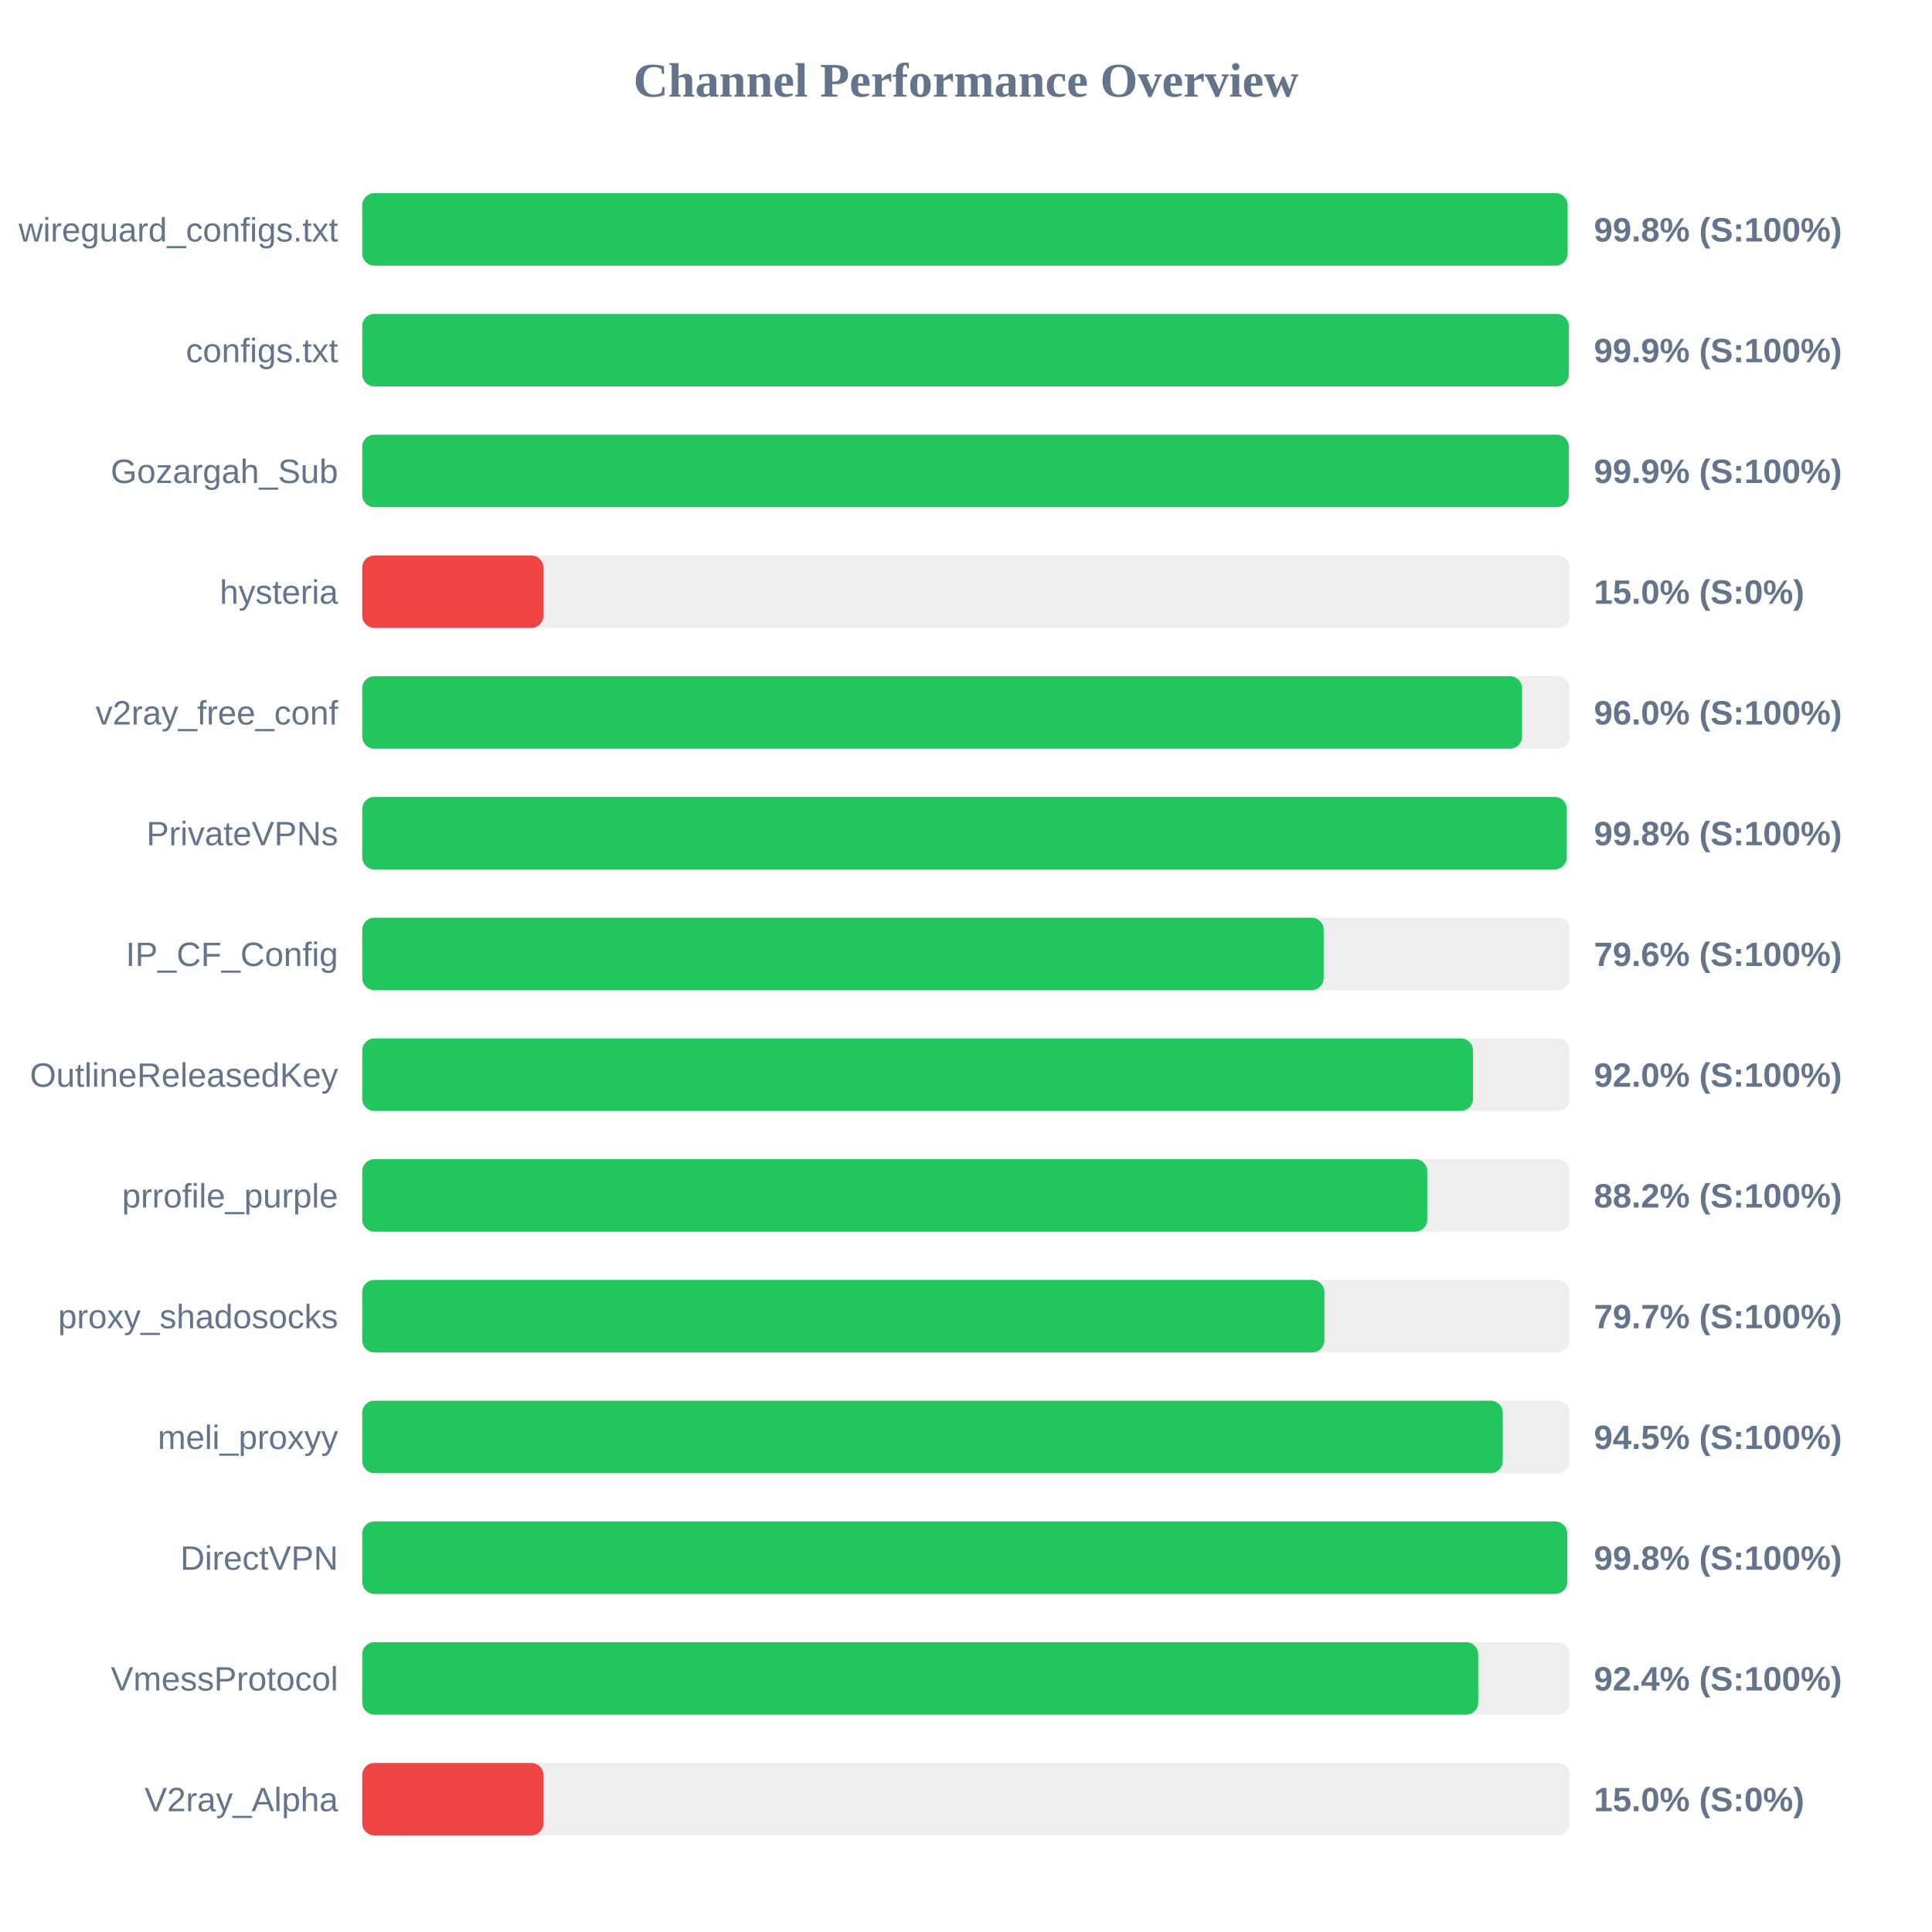
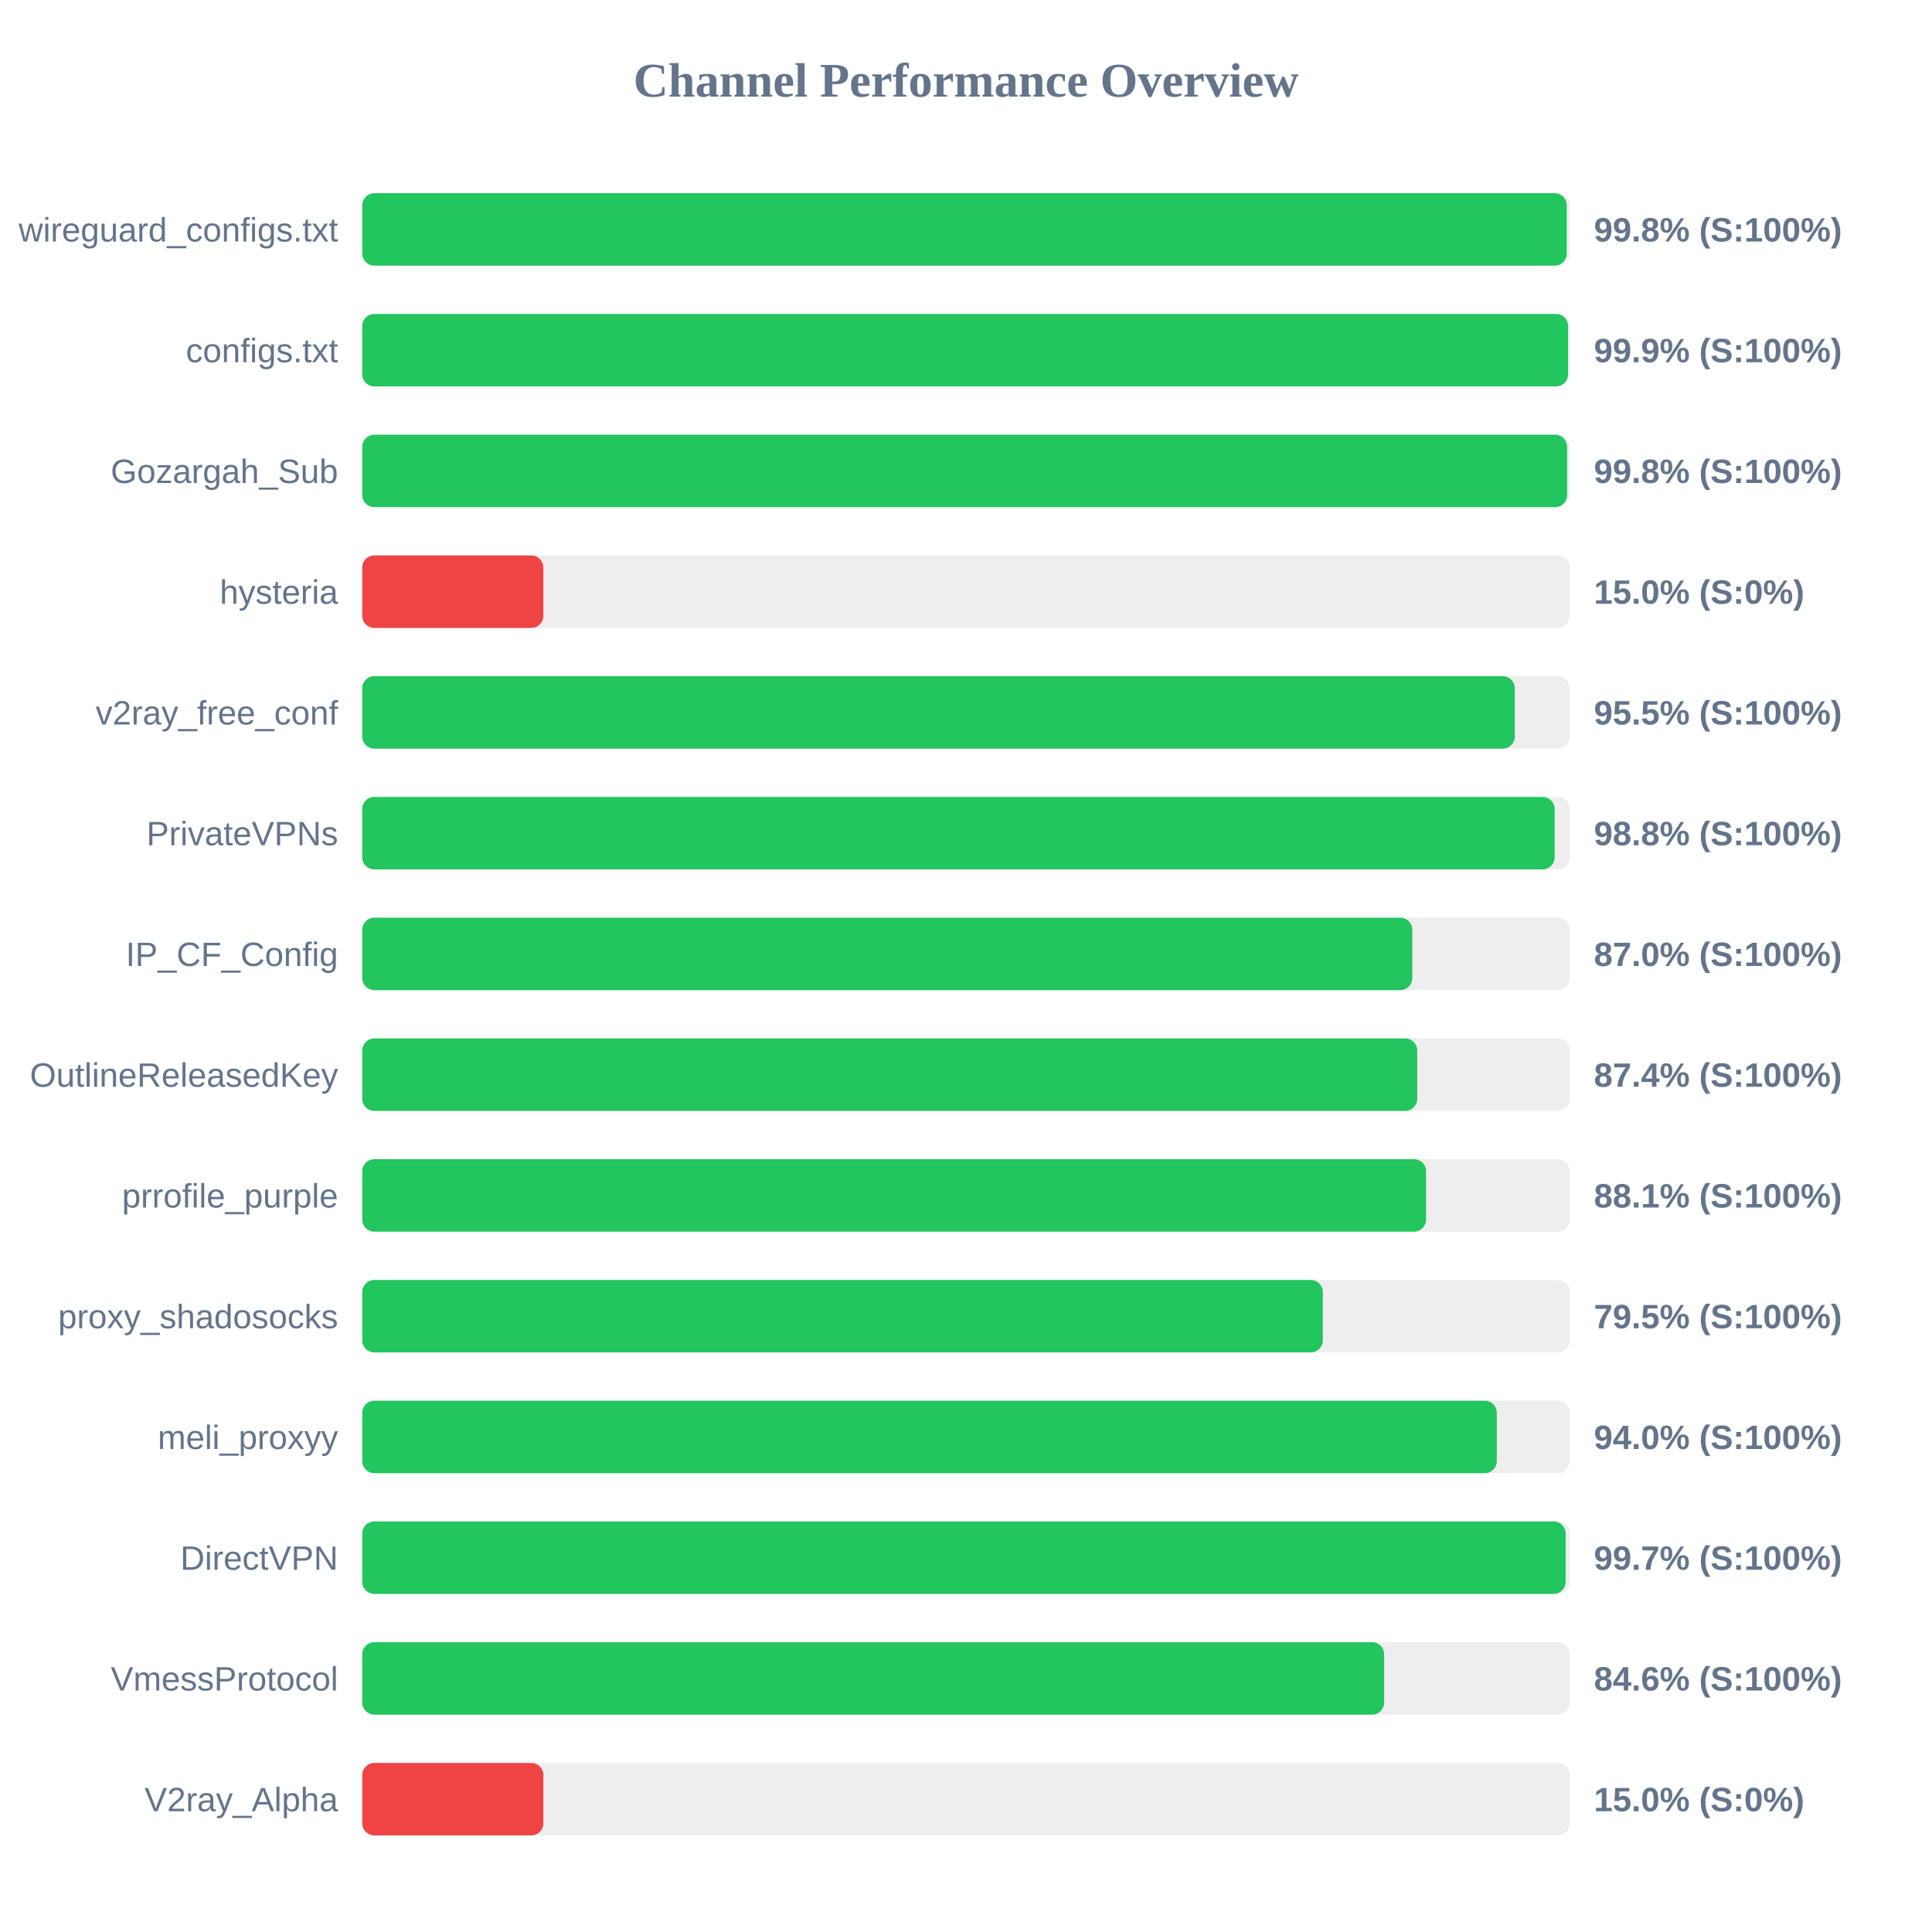
<svg xmlns="http://www.w3.org/2000/svg" width="800" height="800" version="1.1">
  <style>
        .row { font: 14px Arial; fill: #64748b; }
        .score { font: bold 14px Arial; fill: #64748b; }
    </style>
  <text x="400" y="40" text-anchor="middle" font-size="20px" font-weight="bold" fill="#64748b">Channel Performance Overview</text>
  <rect x="150" y="80" width="500" height="30" fill="#eee" rx="5" />
-   <rect x="150" y="80" width="499.1" height="30" fill="#22c55e" rx="5" />
+   <rect x="150" y="80" width="498.75" height="30" fill="#22c55e" rx="5" />
  <text x="140" y="100" text-anchor="end" class="row">wireguard_configs.txt</text>
  <text x="660" y="100" text-anchor="start" class="score">99.8% (S:100%)</text>
  <rect x="150" y="130" width="500" height="30" fill="#eee" rx="5" />
-   <rect x="150" y="130" width="499.6" height="30" fill="#22c55e" rx="5" />
+   <rect x="150" y="130" width="499.3" height="30" fill="#22c55e" rx="5" />
  <text x="140" y="150" text-anchor="end" class="row">configs.txt</text>
  <text x="660" y="150" text-anchor="start" class="score">99.9% (S:100%)</text>
  <rect x="150" y="180" width="500" height="30" fill="#eee" rx="5" />
-   <rect x="150" y="180" width="499.6" height="30" fill="#22c55e" rx="5" />
+   <rect x="150" y="180" width="498.9" height="30" fill="#22c55e" rx="5" />
  <text x="140" y="200" text-anchor="end" class="row">Gozargah_Sub</text>
-   <text x="660" y="200" text-anchor="start" class="score">99.9% (S:100%)</text>
+   <text x="660" y="200" text-anchor="start" class="score">99.8% (S:100%)</text>
  <rect x="150" y="230" width="500" height="30" fill="#eee" rx="5" />
  <rect x="150" y="230" width="75.0" height="30" fill="#ef4444" rx="5" />
  <text x="140" y="250" text-anchor="end" class="row">hysteria</text>
  <text x="660" y="250" text-anchor="start" class="score">15.0% (S:0%)</text>
  <rect x="150" y="280" width="500" height="30" fill="#eee" rx="5" />
-   <rect x="150" y="280" width="480.25" height="30" fill="#22c55e" rx="5" />
+   <rect x="150" y="280" width="477.25" height="30" fill="#22c55e" rx="5" />
  <text x="140" y="300" text-anchor="end" class="row">v2ray_free_conf</text>
-   <text x="660" y="300" text-anchor="start" class="score">96.0% (S:100%)</text>
+   <text x="660" y="300" text-anchor="start" class="score">95.5% (S:100%)</text>
  <rect x="150" y="330" width="500" height="30" fill="#eee" rx="5" />
-   <rect x="150" y="330" width="498.75" height="30" fill="#22c55e" rx="5" />
+   <rect x="150" y="330" width="493.75" height="30" fill="#22c55e" rx="5" />
  <text x="140" y="350" text-anchor="end" class="row">PrivateVPNs</text>
-   <text x="660" y="350" text-anchor="start" class="score">99.8% (S:100%)</text>
+   <text x="660" y="350" text-anchor="start" class="score">98.8% (S:100%)</text>
  <rect x="150" y="380" width="500" height="30" fill="#eee" rx="5" />
-   <rect x="150" y="380" width="398.1" height="30" fill="#22c55e" rx="5" />
+   <rect x="150" y="380" width="434.8" height="30" fill="#22c55e" rx="5" />
  <text x="140" y="400" text-anchor="end" class="row">IP_CF_Config</text>
-   <text x="660" y="400" text-anchor="start" class="score">79.6% (S:100%)</text>
+   <text x="660" y="400" text-anchor="start" class="score">87.0% (S:100%)</text>
  <rect x="150" y="430" width="500" height="30" fill="#eee" rx="5" />
-   <rect x="150" y="430" width="459.95" height="30" fill="#22c55e" rx="5" />
+   <rect x="150" y="430" width="436.85" height="30" fill="#22c55e" rx="5" />
  <text x="140" y="450" text-anchor="end" class="row">OutlineReleasedKey</text>
-   <text x="660" y="450" text-anchor="start" class="score">92.0% (S:100%)</text>
+   <text x="660" y="450" text-anchor="start" class="score">87.4% (S:100%)</text>
  <rect x="150" y="480" width="500" height="30" fill="#eee" rx="5" />
-   <rect x="150" y="480" width="441.0" height="30" fill="#22c55e" rx="5" />
+   <rect x="150" y="480" width="440.5" height="30" fill="#22c55e" rx="5" />
  <text x="140" y="500" text-anchor="end" class="row">prrofile_purple</text>
-   <text x="660" y="500" text-anchor="start" class="score">88.2% (S:100%)</text>
+   <text x="660" y="500" text-anchor="start" class="score">88.1% (S:100%)</text>
  <rect x="150" y="530" width="500" height="30" fill="#eee" rx="5" />
-   <rect x="150" y="530" width="398.4" height="30" fill="#22c55e" rx="5" />
+   <rect x="150" y="530" width="397.75" height="30" fill="#22c55e" rx="5" />
  <text x="140" y="550" text-anchor="end" class="row">proxy_shadosocks</text>
-   <text x="660" y="550" text-anchor="start" class="score">79.7% (S:100%)</text>
+   <text x="660" y="550" text-anchor="start" class="score">79.5% (S:100%)</text>
  <rect x="150" y="580" width="500" height="30" fill="#eee" rx="5" />
-   <rect x="150" y="580" width="472.25" height="30" fill="#22c55e" rx="5" />
+   <rect x="150" y="580" width="469.8" height="30" fill="#22c55e" rx="5" />
  <text x="140" y="600" text-anchor="end" class="row">meli_proxyy</text>
-   <text x="660" y="600" text-anchor="start" class="score">94.5% (S:100%)</text>
+   <text x="660" y="600" text-anchor="start" class="score">94.0% (S:100%)</text>
  <rect x="150" y="630" width="500" height="30" fill="#eee" rx="5" />
-   <rect x="150" y="630" width="498.95" height="30" fill="#22c55e" rx="5" />
+   <rect x="150" y="630" width="498.3" height="30" fill="#22c55e" rx="5" />
  <text x="140" y="650" text-anchor="end" class="row">DirectVPN</text>
-   <text x="660" y="650" text-anchor="start" class="score">99.8% (S:100%)</text>
+   <text x="660" y="650" text-anchor="start" class="score">99.7% (S:100%)</text>
  <rect x="150" y="680" width="500" height="30" fill="#eee" rx="5" />
-   <rect x="150" y="680" width="462.1" height="30" fill="#22c55e" rx="5" />
+   <rect x="150" y="680" width="423.15" height="30" fill="#22c55e" rx="5" />
  <text x="140" y="700" text-anchor="end" class="row">VmessProtocol</text>
-   <text x="660" y="700" text-anchor="start" class="score">92.4% (S:100%)</text>
+   <text x="660" y="700" text-anchor="start" class="score">84.6% (S:100%)</text>
  <rect x="150" y="730" width="500" height="30" fill="#eee" rx="5" />
  <rect x="150" y="730" width="75.0" height="30" fill="#ef4444" rx="5" />
  <text x="140" y="750" text-anchor="end" class="row">V2ray_Alpha</text>
  <text x="660" y="750" text-anchor="start" class="score">15.0% (S:0%)</text>
</svg>
